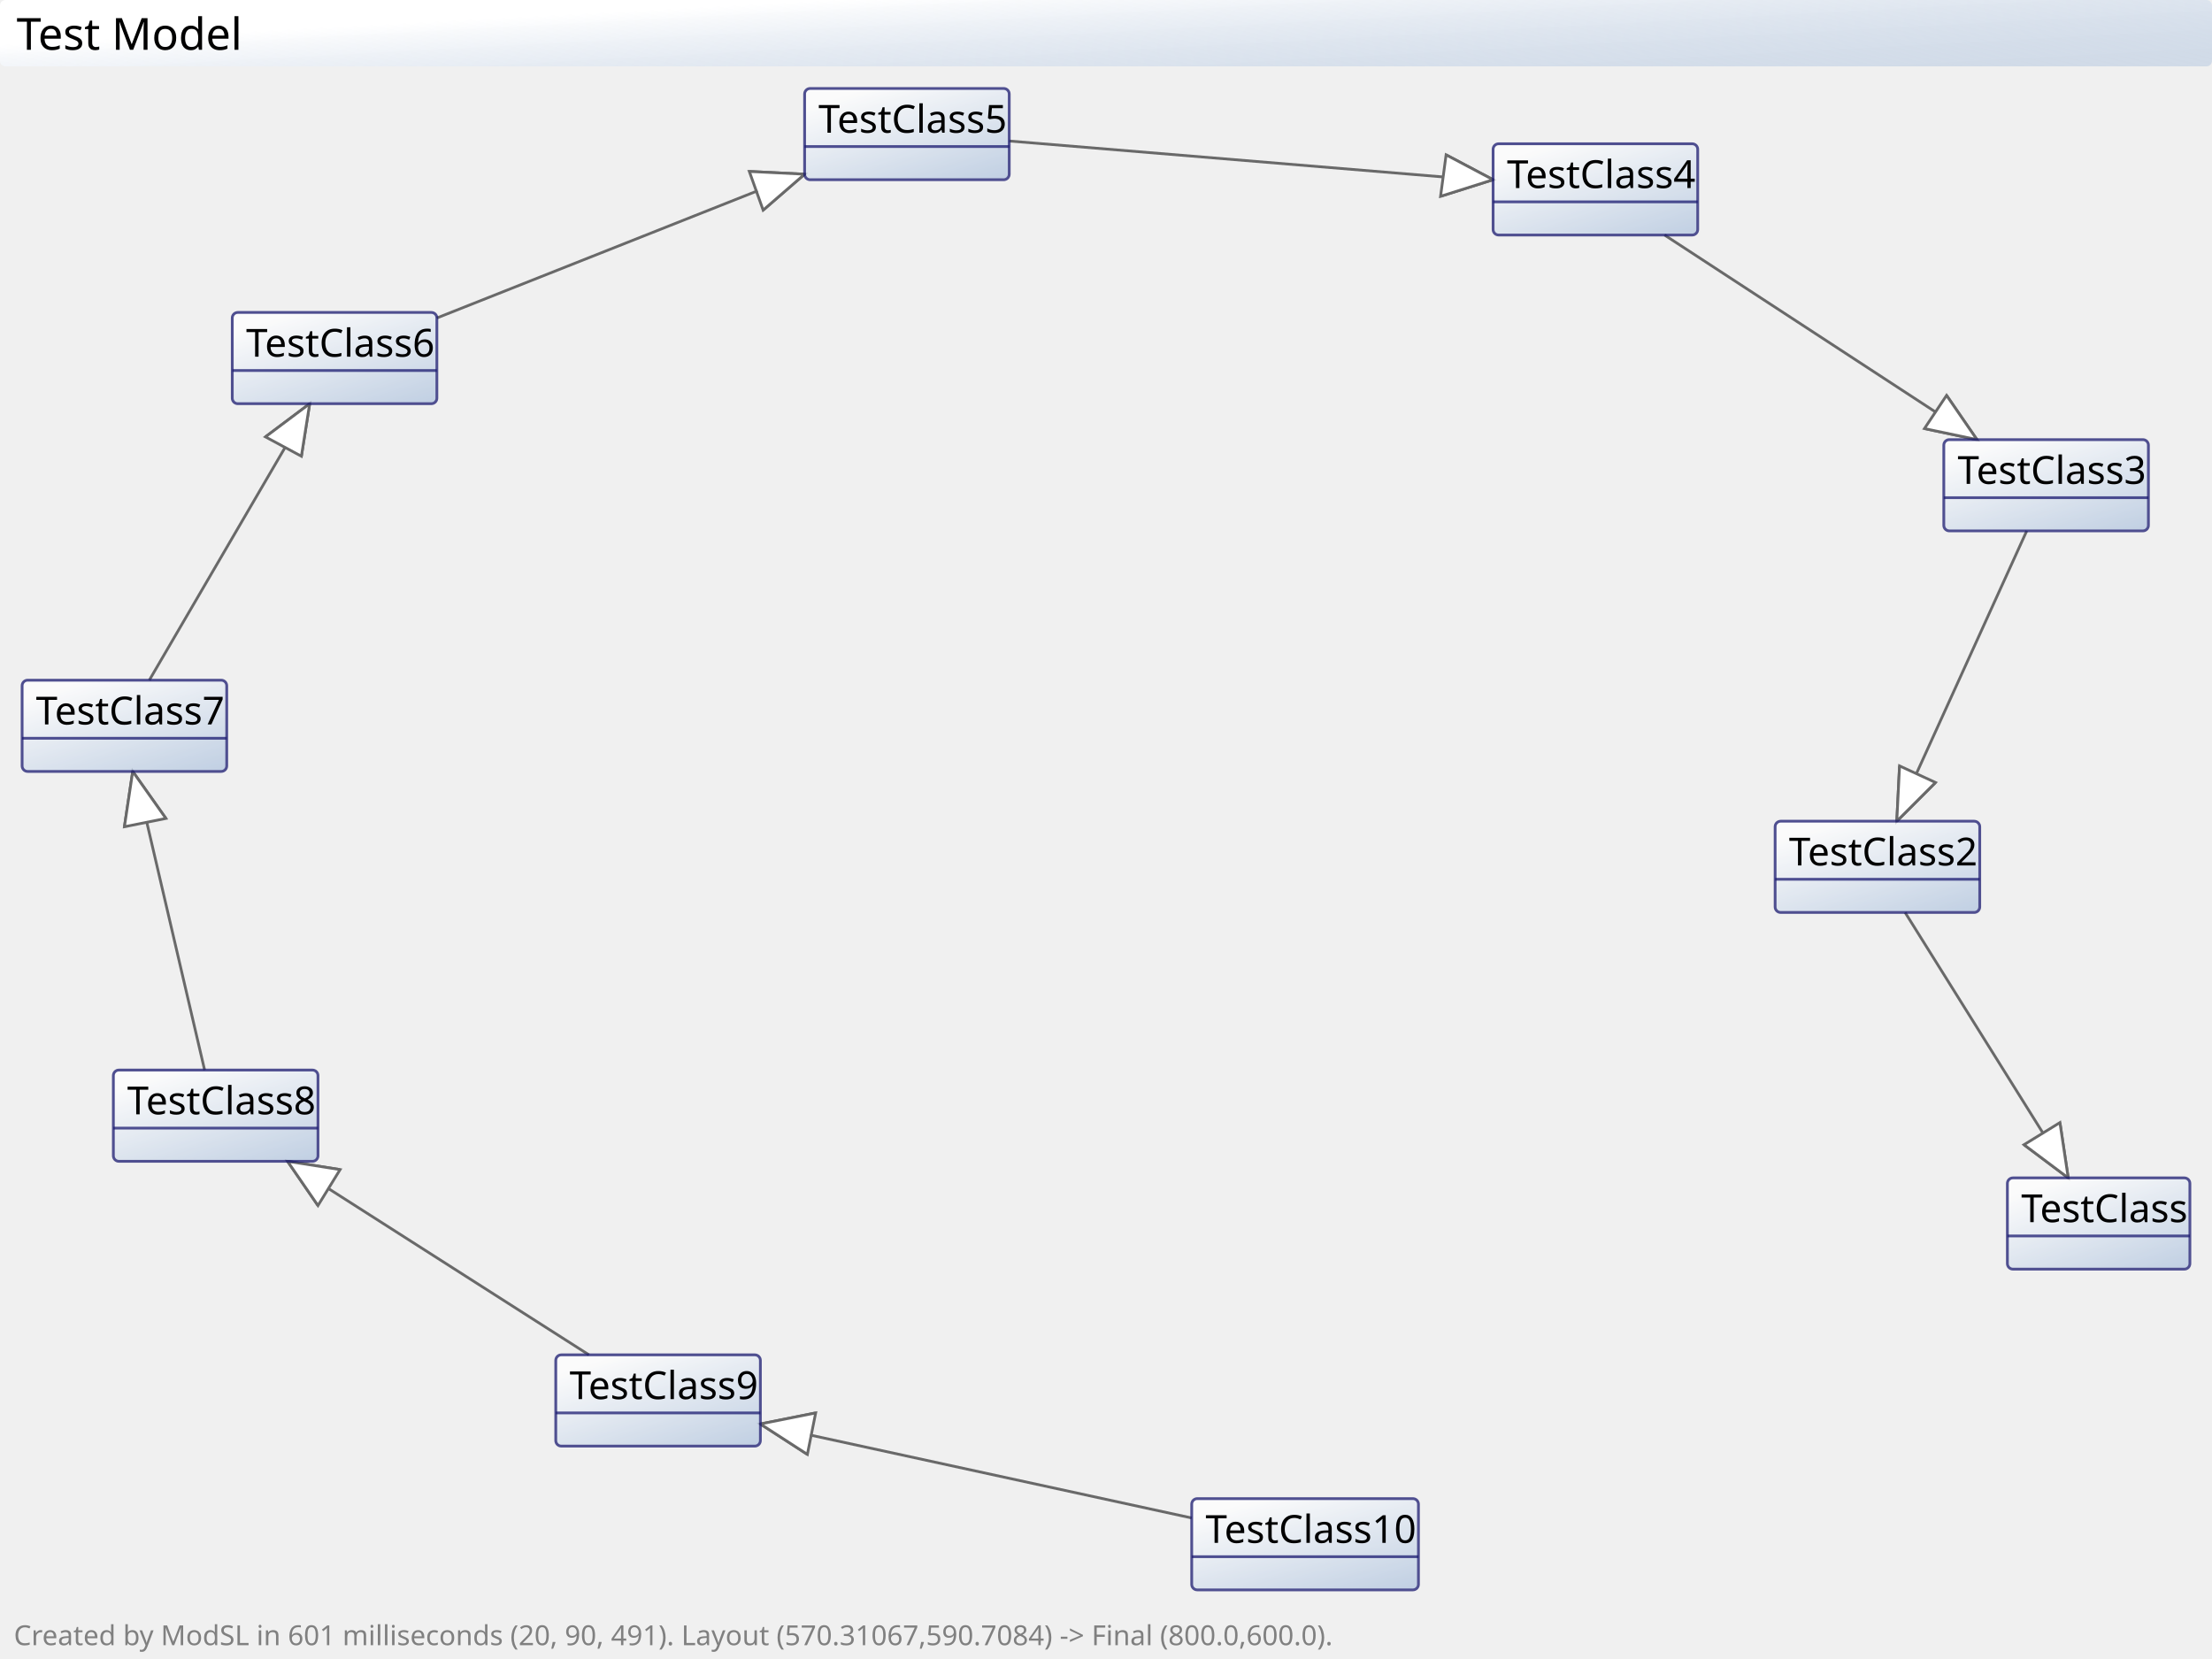
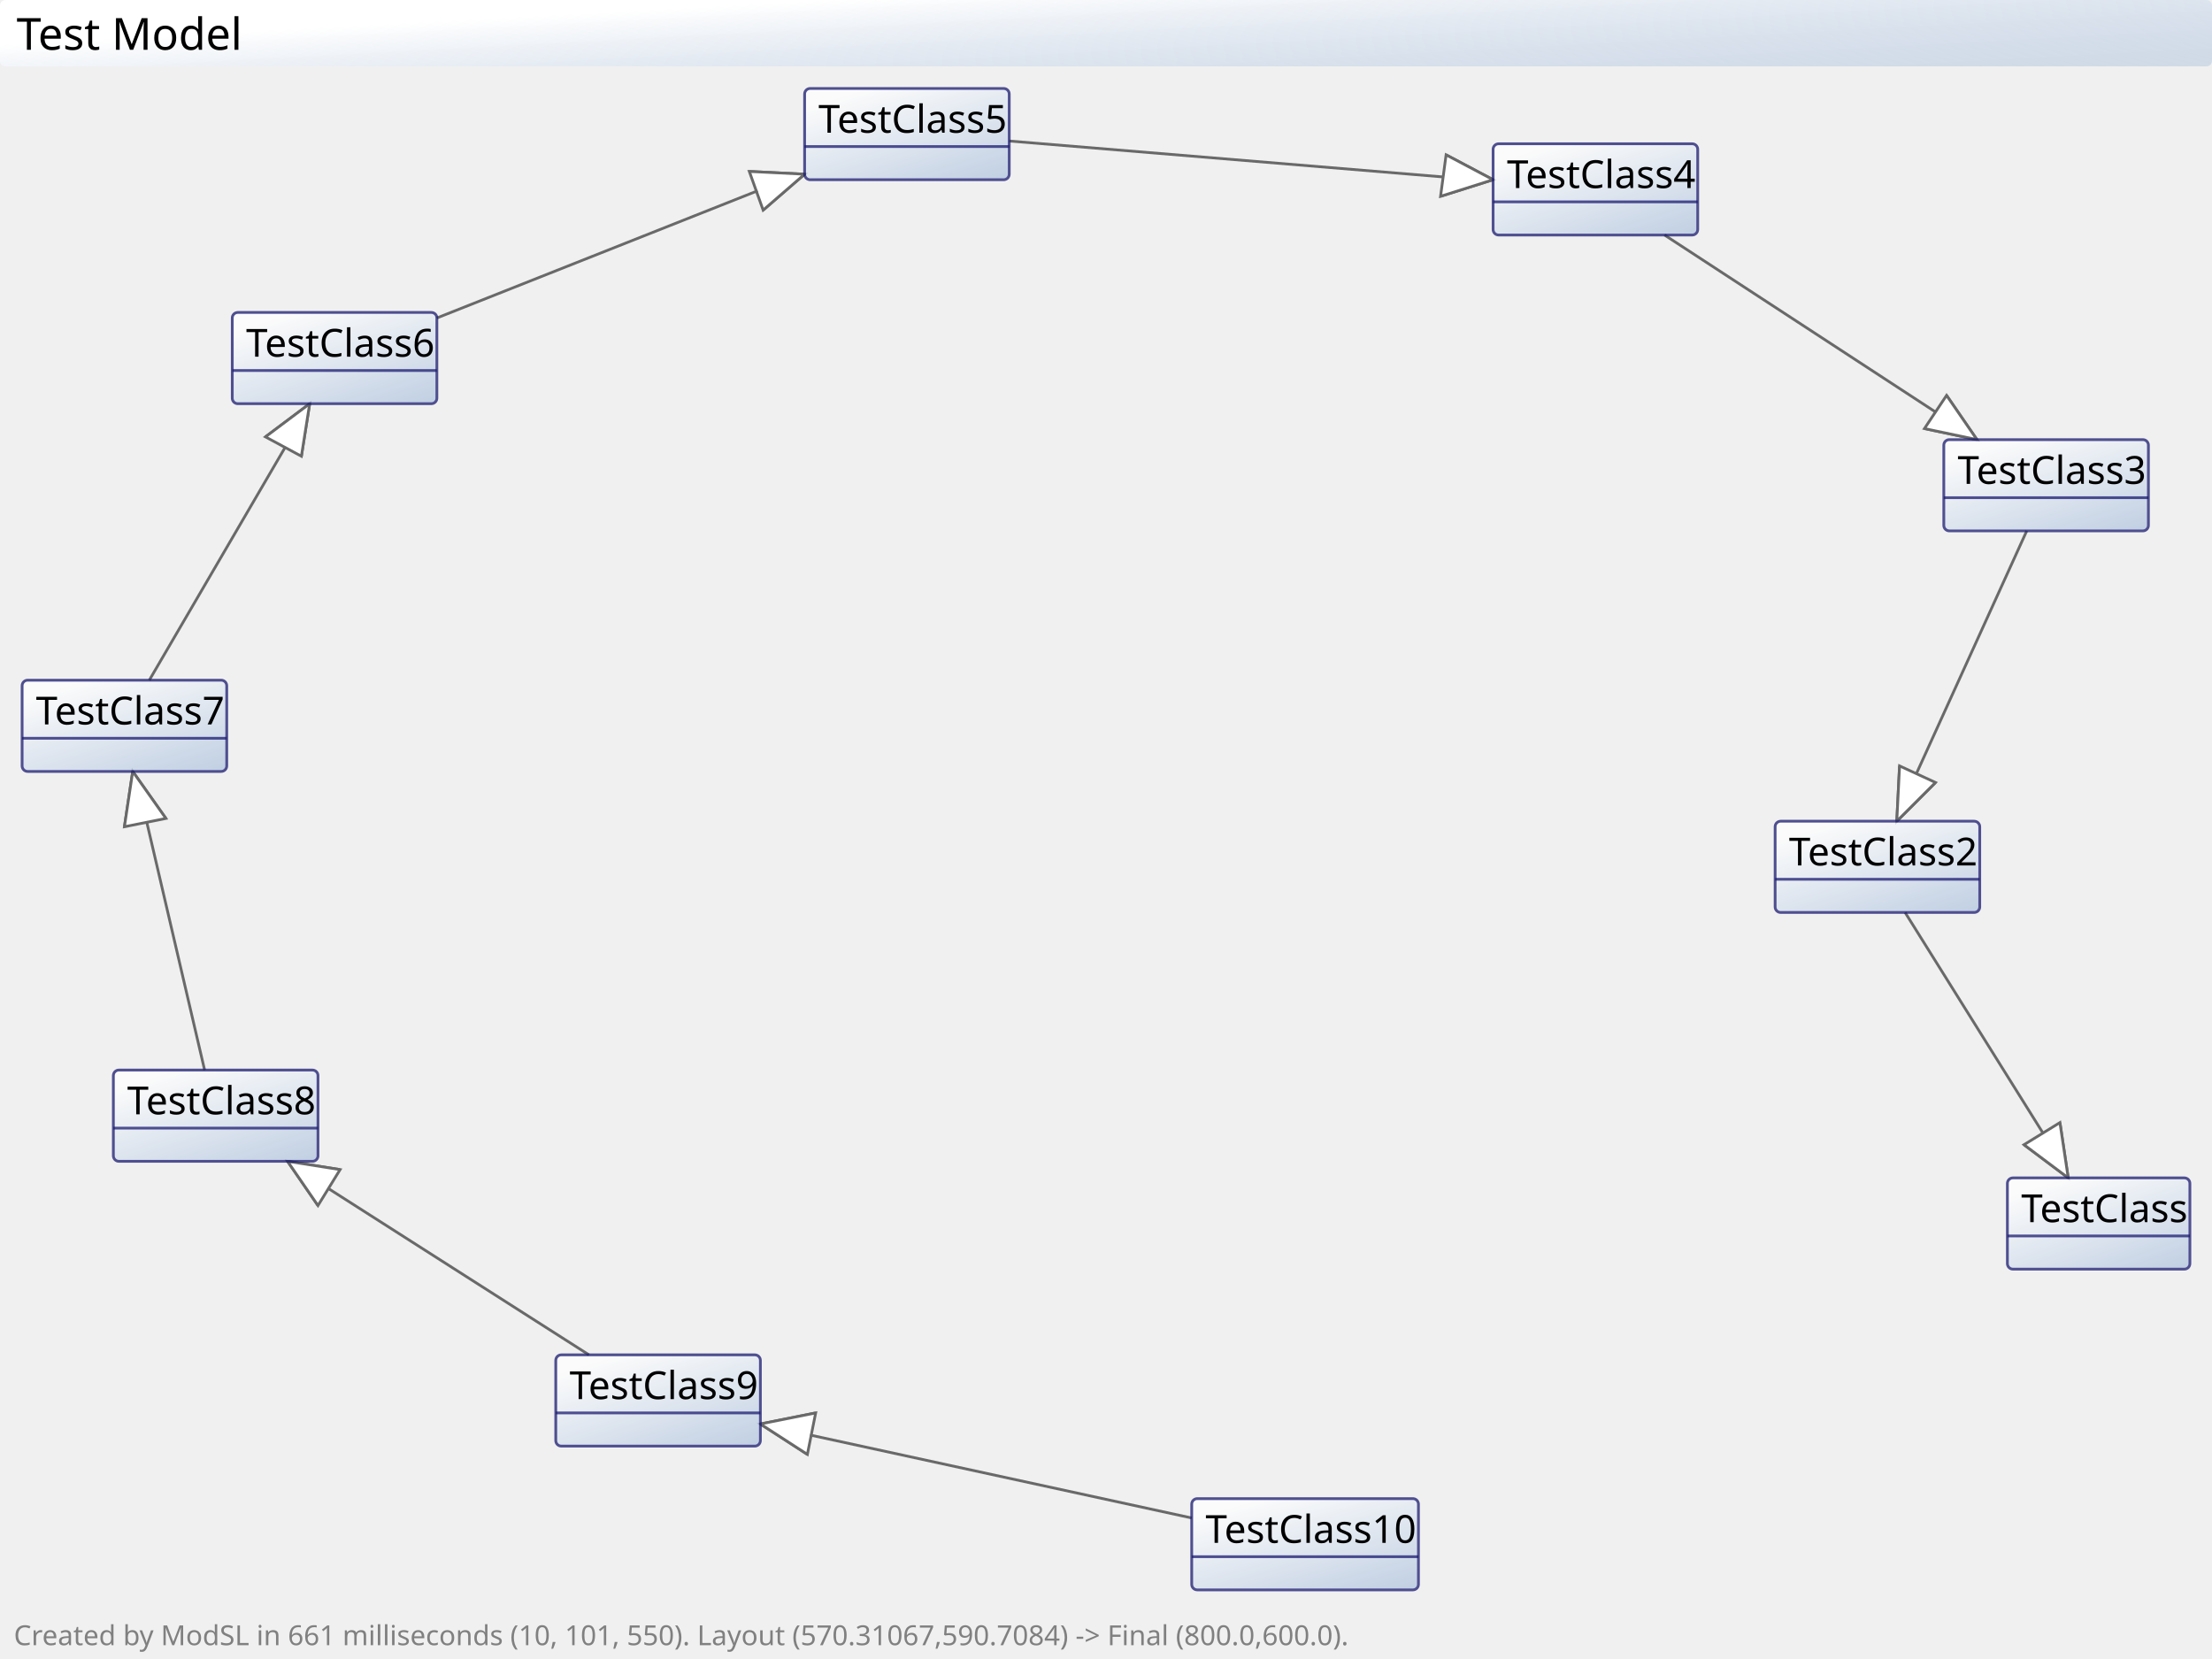
<svg xmlns="http://www.w3.org/2000/svg" width="800" height="600">
  <defs>
    <linearGradient id="header_gradient" x1="10%" y1="50%" x2="100%" y2="100%">
      <stop offset="0%" style="stop-color:white; stop-opacity:1" />
      <stop offset="100%" style="stop-color:lightsteelblue; stop-opacity:0.5" />
    </linearGradient>
    <linearGradient id="element_gradient" x1="30%" y1="0%" x2="100%" y2="100%">
      <stop offset="0%" style="stop-color:white;stop-opacity:1" />
      <stop offset="100%" style="stop-color:lightsteelblue;stop-opacity:1" />
    </linearGradient>
  </defs>
  <style type="text/css">
	 
		
		* {
			font-family: Tahoma;
		} 
			
		.header {
			fill:url(#header_gradient);
		}
			
		.header_text {
			fill: black;
		}
			
		.footer {
			fill: none; 
		}
			
		.footer_text {
			fill: grey; 
		}
			
		.element {
			fill: url(#element_gradient); 
			stroke: midnightblue; 
			stroke-width: 1px;
			opacity: 0.75;
		}
			
		.element_detail {
			fill: black;
		}
			
		.element_detail_underline {
			stroke: black; 
			stroke-width: 1px;
		}
			
		.element_header {
			fill: black; 
		}
			
		.connector {
			fill: white; 
			stroke: dimgrey; 
			stroke-width: 1px;
		}
		
		.connector_text {
			fill: black; 
		}
		
		.connector_text_background {
			fill: white; 
			stroke: white;
			opacity: 0.9;
		}
		
		.history {
			fill: none;
			stroke: lightgrey;
			stroke-width: 1px;
		}
		 
	
</style>
  <line x1="732" y1="414" x2="748" y2="426" class="connector" />
  <line x1="745" y1="406" x2="748" y2="426" class="connector" />
  <polygon points="732,414 745,406 748,426" class="connector" />
  <line x1="689" y1="330" x2="739" y2="410" class="connector" />
  <line x1="687" y1="277" x2="686" y2="297" class="connector" />
  <line x1="700" y1="283" x2="686" y2="297" class="connector" />
  <polygon points="687,277 700,283 686,297" class="connector" />
  <line x1="733" y1="192" x2="693" y2="280" class="connector" />
  <line x1="696" y1="155" x2="715" y2="159" class="connector" />
  <line x1="704" y1="143" x2="715" y2="159" class="connector" />
  <polygon points="696,155 704,143 715,159" class="connector" />
  <line x1="602" y1="85" x2="700" y2="149" class="connector" />
  <line x1="521" y1="71" x2="540" y2="65" class="connector" />
  <line x1="523" y1="56" x2="540" y2="65" class="connector" />
  <polygon points="521,71 523,56 540,65" class="connector" />
  <line x1="365" y1="51" x2="522" y2="64" class="connector" />
  <line x1="276" y1="76" x2="291" y2="63" class="connector" />
  <line x1="271" y1="62" x2="291" y2="63" class="connector" />
  <polygon points="276,76 271,62 291,63" class="connector" />
  <line x1="158" y1="115" x2="274" y2="69" class="connector" />
  <line x1="109" y1="165" x2="112" y2="146" class="connector" />
  <line x1="96" y1="158" x2="112" y2="146" class="connector" />
  <polygon points="109,165 96,158 112,146" class="connector" />
  <line x1="54" y1="246" x2="103" y2="162" class="connector" />
  <line x1="60" y1="296" x2="48" y2="279" class="connector" />
  <line x1="45" y1="299" x2="48" y2="279" class="connector" />
  <polygon points="60,296 45,299 48,279" class="connector" />
  <line x1="74" y1="387" x2="53" y2="297" class="connector" />
  <line x1="123" y1="423" x2="104" y2="420" class="connector" />
  <line x1="115" y1="436" x2="104" y2="420" class="connector" />
  <polygon points="123,423 115,436 104,420" class="connector" />
  <line x1="213" y1="490" x2="119" y2="430" class="connector" />
  <line x1="295" y1="511" x2="275" y2="515" class="connector" />
  <line x1="292" y1="526" x2="275" y2="515" class="connector" />
  <polygon points="295,511 292,526 275,515" class="connector" />
  <line x1="431" y1="549" x2="293" y2="519" class="connector" />
  <rect name="TestClass" x="726" y="426" width="66" height="33" rx="2" class="element" />
  <line x1="726" y1="447" x2="792" y2="447" class="element" />
  <text x="731" y="442" font-size="14" class="element_header">TestClass</text>
  <rect name="TestClass2" x="642" y="297" width="74" height="33" rx="2" class="element" />
  <line x1="642" y1="318" x2="716" y2="318" class="element" />
  <text x="647" y="313" font-size="14" class="element_header">TestClass2</text>
  <rect name="TestClass3" x="703" y="159" width="74" height="33" rx="2" class="element" />
  <line x1="703" y1="180" x2="777" y2="180" class="element" />
  <text x="708" y="175" font-size="14" class="element_header">TestClass3</text>
  <rect name="TestClass4" x="540" y="52" width="74" height="33" rx="2" class="element" />
  <line x1="540" y1="73" x2="614" y2="73" class="element" />
  <text x="545" y="68" font-size="14" class="element_header">TestClass4</text>
  <rect name="TestClass5" x="291" y="32" width="74" height="33" rx="2" class="element" />
  <line x1="291" y1="53" x2="365" y2="53" class="element" />
  <text x="296" y="48" font-size="14" class="element_header">TestClass5</text>
  <rect name="TestClass6" x="84" y="113" width="74" height="33" rx="2" class="element" />
  <line x1="84" y1="134" x2="158" y2="134" class="element" />
  <text x="89" y="129" font-size="14" class="element_header">TestClass6</text>
  <rect name="TestClass7" x="8" y="246" width="74" height="33" rx="2" class="element" />
  <line x1="8" y1="267" x2="82" y2="267" class="element" />
  <text x="13" y="262" font-size="14" class="element_header">TestClass7</text>
  <rect name="TestClass8" x="41" y="387" width="74" height="33" rx="2" class="element" />
  <line x1="41" y1="408" x2="115" y2="408" class="element" />
  <text x="46" y="403" font-size="14" class="element_header">TestClass8</text>
  <rect name="TestClass9" x="201" y="490" width="74" height="33" rx="2" class="element" />
  <line x1="201" y1="511" x2="275" y2="511" class="element" />
  <text x="206" y="506" font-size="14" class="element_header">TestClass9</text>
  <rect name="TestClass10" x="431" y="542" width="82" height="33" rx="2" class="element" />
  <line x1="431" y1="563" x2="513" y2="563" class="element" />
  <text x="436" y="558" font-size="14" class="element_header">TestClass10</text>
  <rect x="0" y="0" width="800" height="24" rx="2" class="header" />
  <text x="6" y="18" font-size="16" class="header_text">Test Model</text>
  <rect x="0" y="587" width="800" height="13" class="footer" />
-   <text x="5" y="595" font-size="10" class="footer_text">Created by ModSL in 601 milliseconds (20, 90, 491). Layout (570.31067,590.7084) -&gt; Final (800.0,600.0).</text>
+   <text x="5" y="595" font-size="10" class="footer_text">Created by ModSL in 661 milliseconds (10, 101, 550). Layout (570.31067,590.7084) -&gt; Final (800.0,600.0).</text>
</svg>
